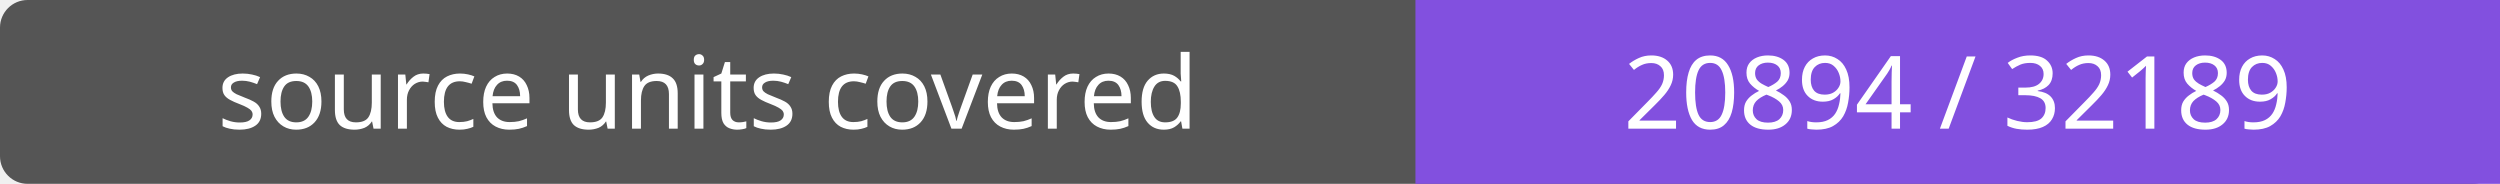
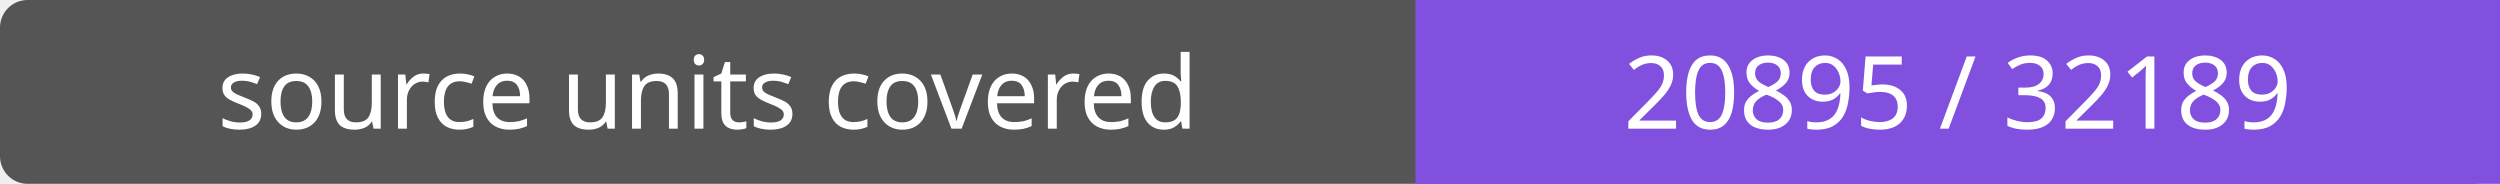
- <svg xmlns="http://www.w3.org/2000/svg" width="272" height="20" role="img" aria-label="source units covered: 20894 / 32189">
+ <svg xmlns="http://www.w3.org/2000/svg" width="272" height="20" role="img" aria-label="source units covered: 20895 / 32189">
  <rect width="272" height="20" rx="3" fill="#555" />
  <path fill="#8250df" d="M154 0h118v20H154z" />
  <g fill="#fff" text-anchor="middle" font-family="Verdana,sans-serif" font-size="11">
    <text x="77.0" y="14">source units covered</text>
-     <text x="213.0" y="14">20894 / 32189</text>
+     <text x="213.0" y="14">20895 / 32189</text>
  </g>
</svg>
